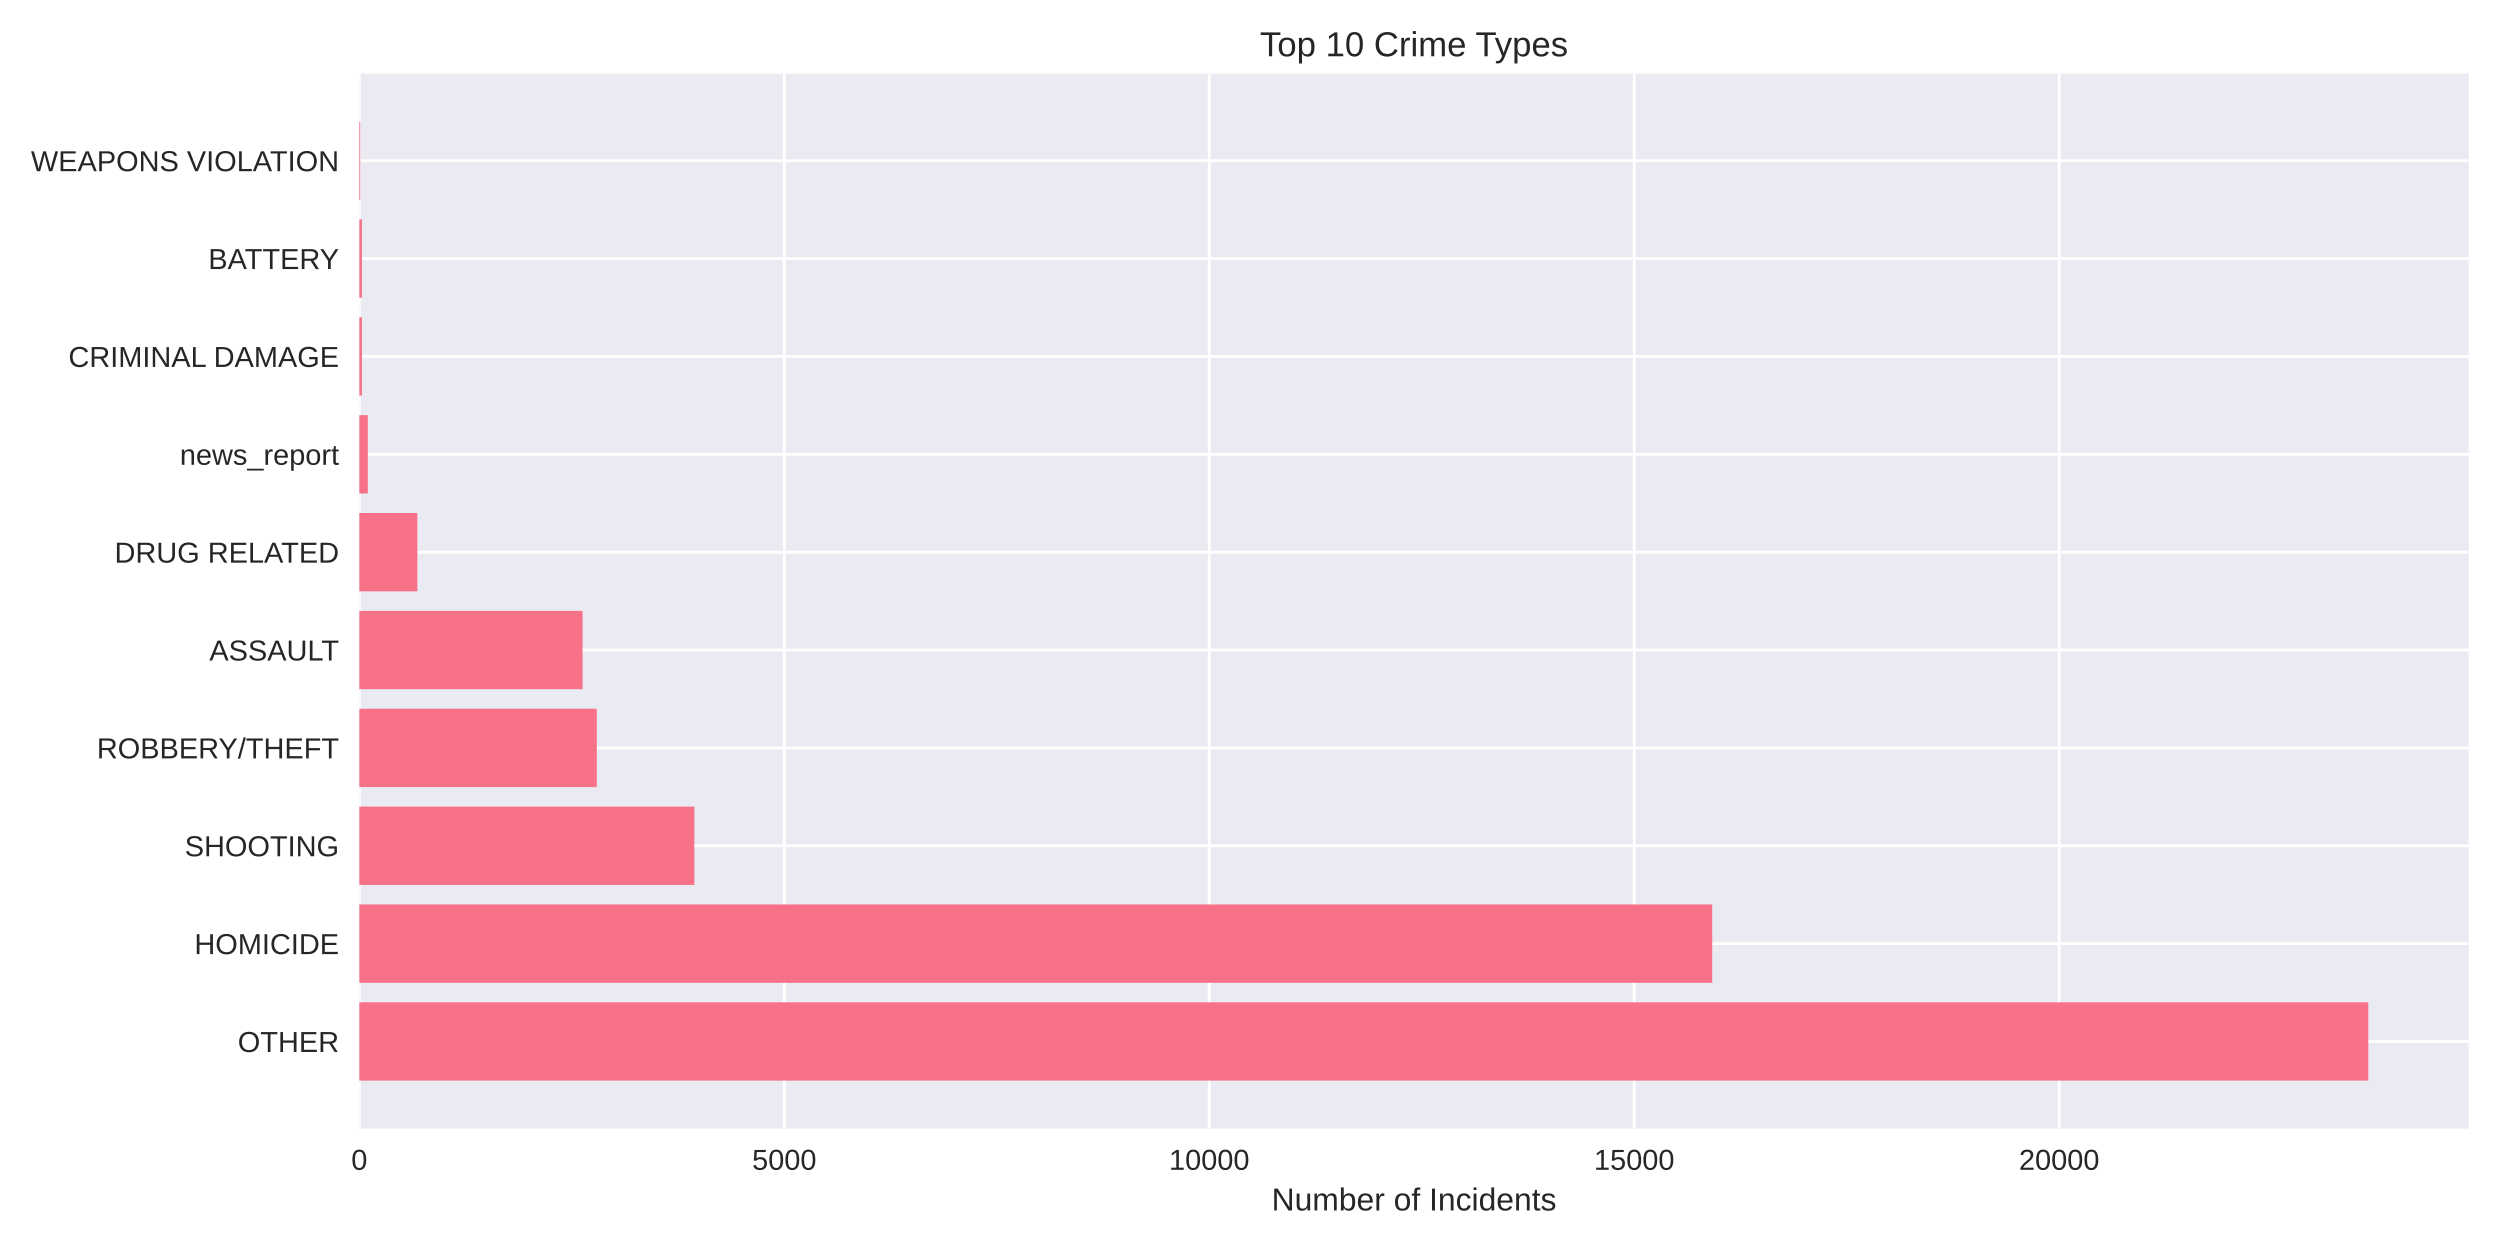
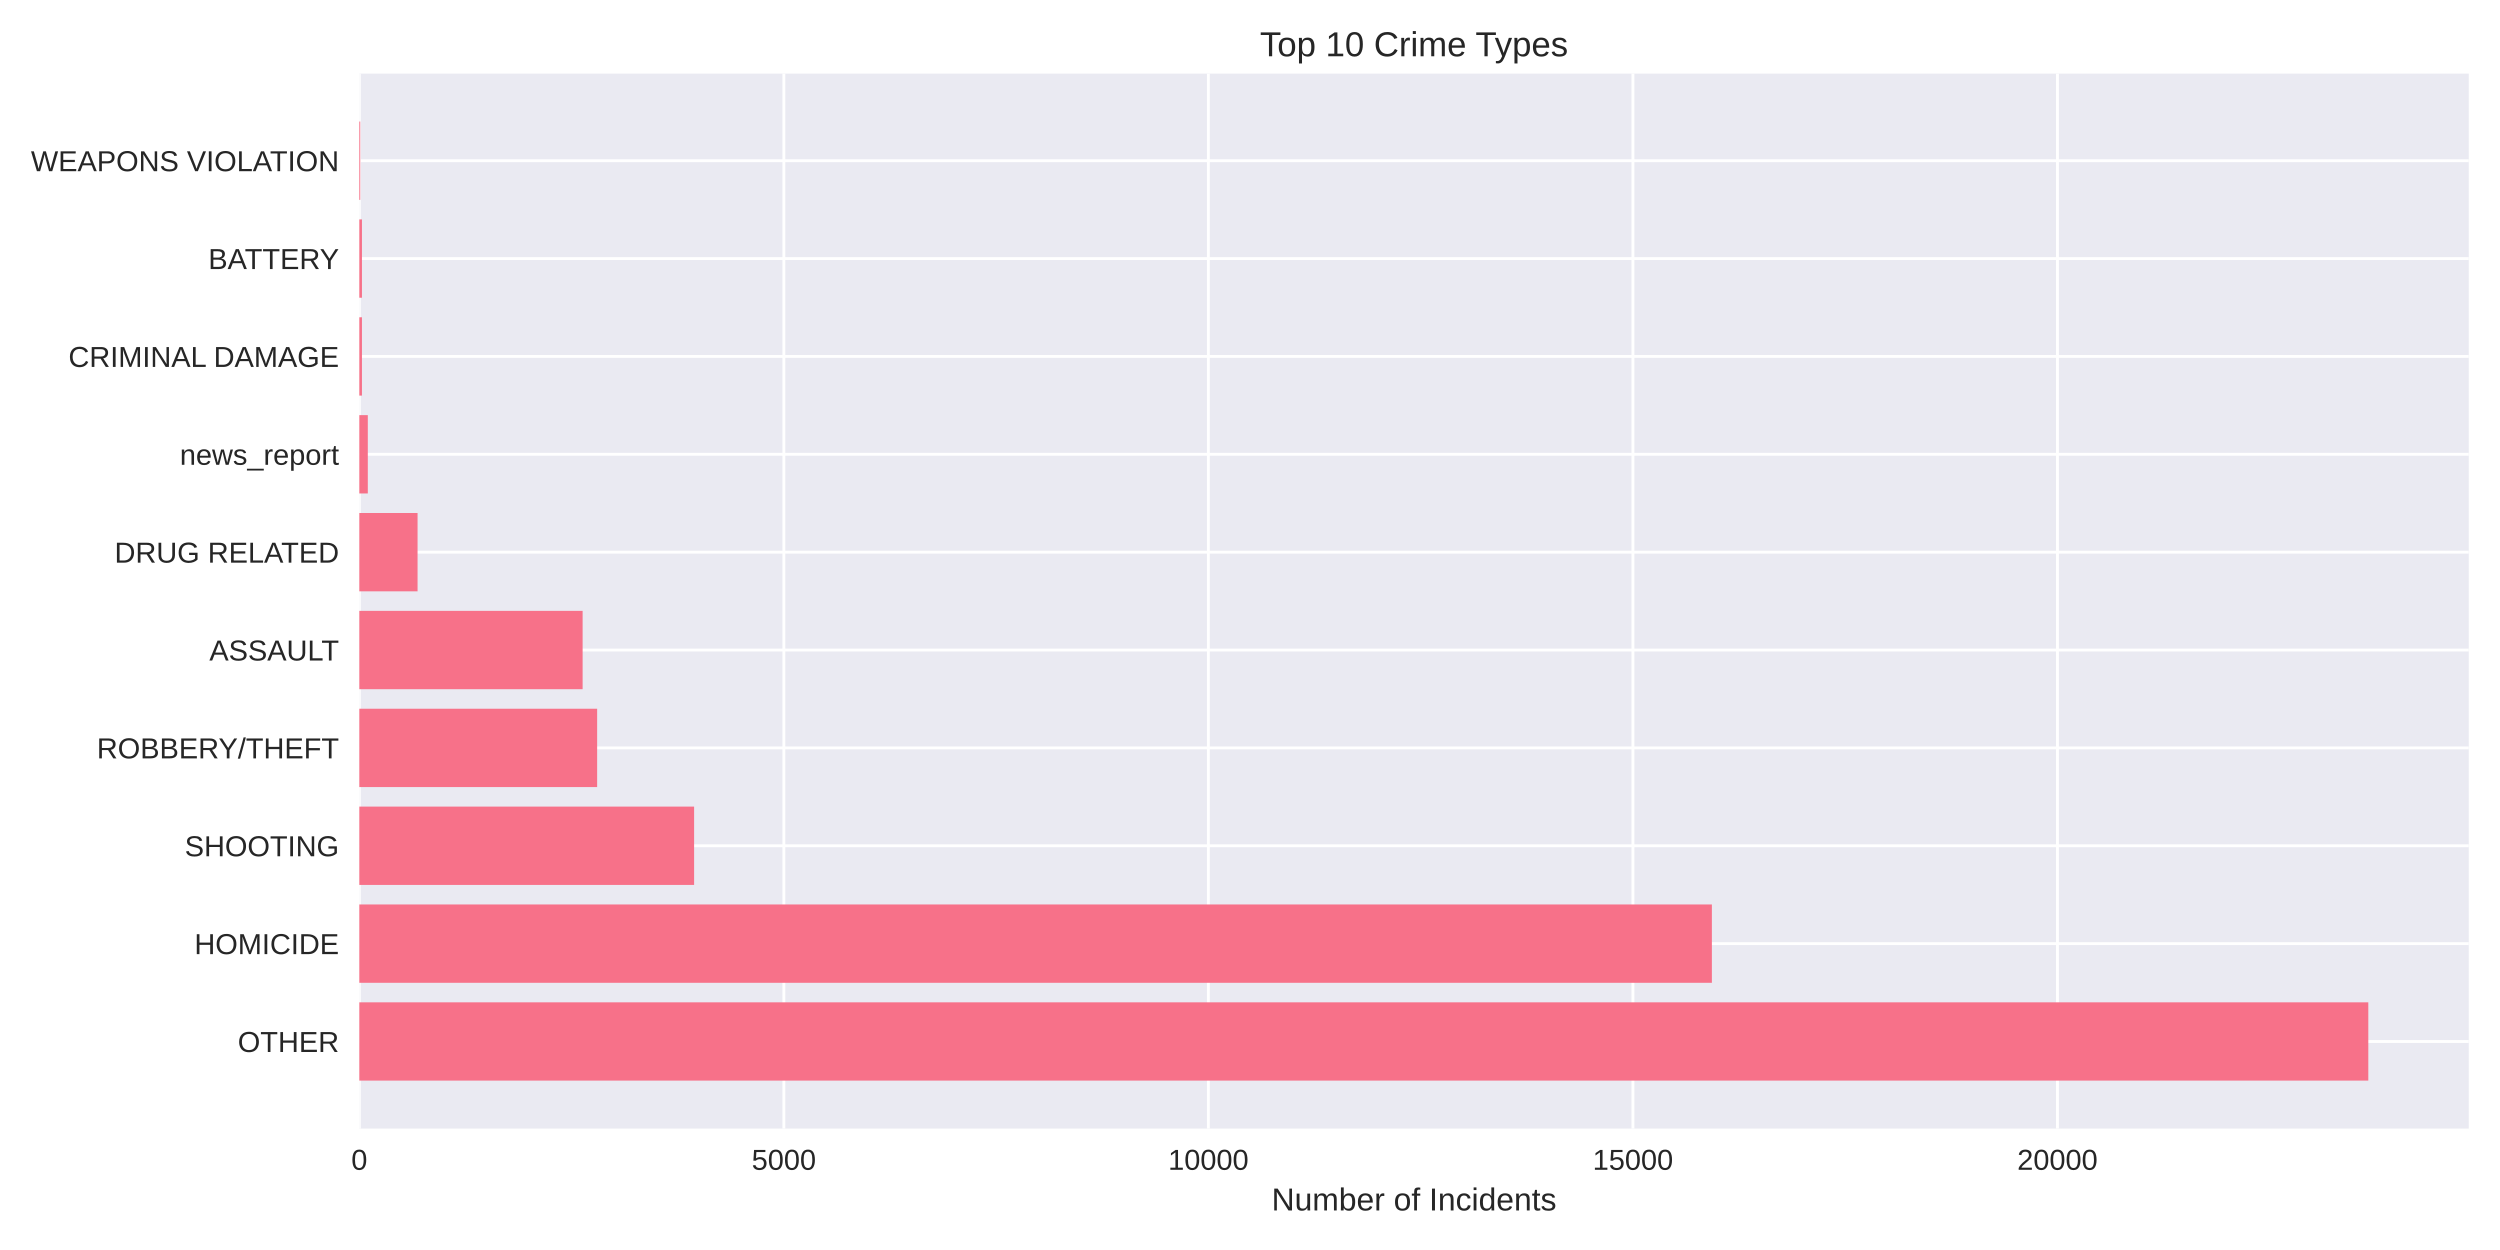
<svg xmlns="http://www.w3.org/2000/svg" width="864pt" height="432pt" viewBox="0 0 864 432" version="1.1">
  <defs>
    <style type="text/css">*{stroke-linejoin: round; stroke-linecap: butt}</style>
  </defs>
  <g id="figure_1">
    <g id="patch_1">
      <path d="M 0 432  L 864 432  L 864 0  L 0 0  z " style="fill: #ffffff" />
    </g>
    <g id="axes_1">
      <g id="patch_2">
        <path d="M 124.18 390.04  L 853.2 390.04  L 853.2 25.44  L 124.18 25.44  z " style="fill: #eaeaf2" />
      </g>
      <g id="matplotlib.axis_1">
        <g id="xtick_1">
          <g id="line2d_1">
-             <path d="M 124.18 390.04  L 124.18 25.44  " clip-path="url(#p1e2467b461)" style="fill: none; stroke: #ffffff; stroke-linecap: round" />
+             <path d="M 124.18 390.04  L 124.18 25.44  " clip-path="url(#p800611496f)" style="fill: none; stroke: #ffffff; stroke-linecap: round" />
          </g>
          <g id="line2d_2" />
          <g id="text_1">
            <text style="fill: #262626; font: 10px 'Arial', 'Liberation Sans', 'DejaVu Sans', 'Bitstream Vera Sans', sans-serif; text-anchor: middle" x="124.18" y="404.287" transform="rotate(-0 124.18 404.2869)">0</text>
          </g>
        </g>
        <g id="xtick_2">
          <g id="line2d_3">
-             <path d="M 271.048 390.04  L 271.048 25.44  " clip-path="url(#p1e2467b461)" style="fill: none; stroke: #ffffff; stroke-linecap: round" />
+             <path d="M 270.899 390.04  L 270.899 25.44  " clip-path="url(#p800611496f)" style="fill: none; stroke: #ffffff; stroke-linecap: round" />
          </g>
          <g id="line2d_4" />
          <g id="text_2">
-             <text style="fill: #262626; font: 10px 'Arial', 'Liberation Sans', 'DejaVu Sans', 'Bitstream Vera Sans', sans-serif; text-anchor: middle" x="271.048" y="404.287" transform="rotate(-0 271.0482 404.2869)">5000</text>
+             <text style="fill: #262626; font: 10px 'Arial', 'Liberation Sans', 'DejaVu Sans', 'Bitstream Vera Sans', sans-serif; text-anchor: middle" x="270.899" y="404.287" transform="rotate(-0 270.8992 404.2869)">5000</text>
          </g>
        </g>
        <g id="xtick_3">
          <g id="line2d_5">
-             <path d="M 417.916 390.04  L 417.916 25.44  " clip-path="url(#p1e2467b461)" style="fill: none; stroke: #ffffff; stroke-linecap: round" />
+             <path d="M 417.618 390.04  L 417.618 25.44  " clip-path="url(#p800611496f)" style="fill: none; stroke: #ffffff; stroke-linecap: round" />
          </g>
          <g id="line2d_6" />
          <g id="text_3">
-             <text style="fill: #262626; font: 10px 'Arial', 'Liberation Sans', 'DejaVu Sans', 'Bitstream Vera Sans', sans-serif; text-anchor: middle" x="417.916" y="404.287" transform="rotate(-0 417.9164 404.2869)">10000</text>
+             <text style="fill: #262626; font: 10px 'Arial', 'Liberation Sans', 'DejaVu Sans', 'Bitstream Vera Sans', sans-serif; text-anchor: middle" x="417.618" y="404.287" transform="rotate(-0 417.6185 404.2869)">10000</text>
          </g>
        </g>
        <g id="xtick_4">
          <g id="line2d_7">
-             <path d="M 564.785 390.04  L 564.785 25.44  " clip-path="url(#p1e2467b461)" style="fill: none; stroke: #ffffff; stroke-linecap: round" />
+             <path d="M 564.338 390.04  L 564.338 25.44  " clip-path="url(#p800611496f)" style="fill: none; stroke: #ffffff; stroke-linecap: round" />
          </g>
          <g id="line2d_8" />
          <g id="text_4">
-             <text style="fill: #262626; font: 10px 'Arial', 'Liberation Sans', 'DejaVu Sans', 'Bitstream Vera Sans', sans-serif; text-anchor: middle" x="564.785" y="404.287" transform="rotate(-0 564.7846 404.2869)">15000</text>
+             <text style="fill: #262626; font: 10px 'Arial', 'Liberation Sans', 'DejaVu Sans', 'Bitstream Vera Sans', sans-serif; text-anchor: middle" x="564.338" y="404.287" transform="rotate(-0 564.3377 404.2869)">15000</text>
          </g>
        </g>
        <g id="xtick_5">
          <g id="line2d_9">
-             <path d="M 711.653 390.04  L 711.653 25.44  " clip-path="url(#p1e2467b461)" style="fill: none; stroke: #ffffff; stroke-linecap: round" />
+             <path d="M 711.057 390.04  L 711.057 25.44  " clip-path="url(#p800611496f)" style="fill: none; stroke: #ffffff; stroke-linecap: round" />
          </g>
          <g id="line2d_10" />
          <g id="text_5">
-             <text style="fill: #262626; font: 10px 'Arial', 'Liberation Sans', 'DejaVu Sans', 'Bitstream Vera Sans', sans-serif; text-anchor: middle" x="711.653" y="404.287" transform="rotate(-0 711.6528 404.2869)">20000</text>
+             <text style="fill: #262626; font: 10px 'Arial', 'Liberation Sans', 'DejaVu Sans', 'Bitstream Vera Sans', sans-serif; text-anchor: middle" x="711.057" y="404.287" transform="rotate(-0 711.0569 404.2869)">20000</text>
          </g>
        </g>
        <g id="text_6">
          <text style="fill: #262626; font: 11px 'Arial', 'Liberation Sans', 'DejaVu Sans', 'Bitstream Vera Sans', sans-serif; text-anchor: middle" x="488.69" y="418.333" transform="rotate(-0 488.69 418.3334)">Number of Incidents</text>
        </g>
      </g>
      <g id="matplotlib.axis_2">
        <g id="ytick_1">
          <g id="line2d_11">
-             <path d="M 124.18 359.939  L 853.2 359.939  " clip-path="url(#p1e2467b461)" style="fill: none; stroke: #ffffff; stroke-linecap: round" />
+             <path d="M 124.18 359.939  L 853.2 359.939  " clip-path="url(#p800611496f)" style="fill: none; stroke: #ffffff; stroke-linecap: round" />
          </g>
          <g id="line2d_12" />
          <g id="text_7">
            <text style="fill: #262626; font: 10px 'Arial', 'Liberation Sans', 'DejaVu Sans', 'Bitstream Vera Sans', sans-serif; text-anchor: end" x="117.18" y="363.562" transform="rotate(-0 117.18 363.562)">OTHER</text>
          </g>
        </g>
        <g id="ytick_2">
          <g id="line2d_13">
-             <path d="M 124.18 326.117  L 853.2 326.117  " clip-path="url(#p1e2467b461)" style="fill: none; stroke: #ffffff; stroke-linecap: round" />
+             <path d="M 124.18 326.117  L 853.2 326.117  " clip-path="url(#p800611496f)" style="fill: none; stroke: #ffffff; stroke-linecap: round" />
          </g>
          <g id="line2d_14" />
          <g id="text_8">
            <text style="fill: #262626; font: 10px 'Arial', 'Liberation Sans', 'DejaVu Sans', 'Bitstream Vera Sans', sans-serif; text-anchor: end" x="117.18" y="329.74" transform="rotate(-0 117.18 329.7401)">HOMICIDE</text>
          </g>
        </g>
        <g id="ytick_3">
          <g id="line2d_15">
-             <path d="M 124.18 292.295  L 853.2 292.295  " clip-path="url(#p1e2467b461)" style="fill: none; stroke: #ffffff; stroke-linecap: round" />
+             <path d="M 124.18 292.295  L 853.2 292.295  " clip-path="url(#p800611496f)" style="fill: none; stroke: #ffffff; stroke-linecap: round" />
          </g>
          <g id="line2d_16" />
          <g id="text_9">
            <text style="fill: #262626; font: 10px 'Arial', 'Liberation Sans', 'DejaVu Sans', 'Bitstream Vera Sans', sans-serif; text-anchor: end" x="117.18" y="295.918" transform="rotate(-0 117.18 295.9182)">SHOOTING</text>
          </g>
        </g>
        <g id="ytick_4">
          <g id="line2d_17">
-             <path d="M 124.18 258.473  L 853.2 258.473  " clip-path="url(#p1e2467b461)" style="fill: none; stroke: #ffffff; stroke-linecap: round" />
+             <path d="M 124.18 258.473  L 853.2 258.473  " clip-path="url(#p800611496f)" style="fill: none; stroke: #ffffff; stroke-linecap: round" />
          </g>
          <g id="line2d_18" />
          <g id="text_10">
            <text style="fill: #262626; font: 10px 'Arial', 'Liberation Sans', 'DejaVu Sans', 'Bitstream Vera Sans', sans-serif; text-anchor: end" x="117.18" y="262.096" transform="rotate(-0 117.18 262.0963)">ROBBERY/THEFT</text>
          </g>
        </g>
        <g id="ytick_5">
          <g id="line2d_19">
-             <path d="M 124.18 224.651  L 853.2 224.651  " clip-path="url(#p1e2467b461)" style="fill: none; stroke: #ffffff; stroke-linecap: round" />
+             <path d="M 124.18 224.651  L 853.2 224.651  " clip-path="url(#p800611496f)" style="fill: none; stroke: #ffffff; stroke-linecap: round" />
          </g>
          <g id="line2d_20" />
          <g id="text_11">
            <text style="fill: #262626; font: 10px 'Arial', 'Liberation Sans', 'DejaVu Sans', 'Bitstream Vera Sans', sans-serif; text-anchor: end" x="117.18" y="228.274" transform="rotate(-0 117.18 228.2744)">ASSAULT</text>
          </g>
        </g>
        <g id="ytick_6">
          <g id="line2d_21">
-             <path d="M 124.18 190.829  L 853.2 190.829  " clip-path="url(#p1e2467b461)" style="fill: none; stroke: #ffffff; stroke-linecap: round" />
+             <path d="M 124.18 190.829  L 853.2 190.829  " clip-path="url(#p800611496f)" style="fill: none; stroke: #ffffff; stroke-linecap: round" />
          </g>
          <g id="line2d_22" />
          <g id="text_12">
            <text style="fill: #262626; font: 10px 'Arial', 'Liberation Sans', 'DejaVu Sans', 'Bitstream Vera Sans', sans-serif; text-anchor: end" x="117.18" y="194.452" transform="rotate(-0 117.18 194.4525)">DRUG RELATED</text>
          </g>
        </g>
        <g id="ytick_7">
          <g id="line2d_23">
-             <path d="M 124.18 157.007  L 853.2 157.007  " clip-path="url(#p1e2467b461)" style="fill: none; stroke: #ffffff; stroke-linecap: round" />
+             <path d="M 124.18 157.007  L 853.2 157.007  " clip-path="url(#p800611496f)" style="fill: none; stroke: #ffffff; stroke-linecap: round" />
          </g>
          <g id="line2d_24" />
          <g id="text_13">
            <text style="fill: #262626; font: 10px 'Arial', 'Liberation Sans', 'DejaVu Sans', 'Bitstream Vera Sans', sans-serif; text-anchor: end" x="117.18" y="160.631" transform="rotate(-0 117.18 160.6306)">news_report</text>
          </g>
        </g>
        <g id="ytick_8">
          <g id="line2d_25">
-             <path d="M 124.18 123.185  L 853.2 123.185  " clip-path="url(#p1e2467b461)" style="fill: none; stroke: #ffffff; stroke-linecap: round" />
+             <path d="M 124.18 123.185  L 853.2 123.185  " clip-path="url(#p800611496f)" style="fill: none; stroke: #ffffff; stroke-linecap: round" />
          </g>
          <g id="line2d_26" />
          <g id="text_14">
            <text style="fill: #262626; font: 10px 'Arial', 'Liberation Sans', 'DejaVu Sans', 'Bitstream Vera Sans', sans-serif; text-anchor: end" x="117.18" y="126.809" transform="rotate(-0 117.18 126.8087)">CRIMINAL DAMAGE</text>
          </g>
        </g>
        <g id="ytick_9">
          <g id="line2d_27">
-             <path d="M 124.18 89.363  L 853.2 89.363  " clip-path="url(#p1e2467b461)" style="fill: none; stroke: #ffffff; stroke-linecap: round" />
+             <path d="M 124.18 89.363  L 853.2 89.363  " clip-path="url(#p800611496f)" style="fill: none; stroke: #ffffff; stroke-linecap: round" />
          </g>
          <g id="line2d_28" />
          <g id="text_15">
            <text style="fill: #262626; font: 10px 'Arial', 'Liberation Sans', 'DejaVu Sans', 'Bitstream Vera Sans', sans-serif; text-anchor: end" x="117.18" y="92.987" transform="rotate(-0 117.18 92.98681)">BATTERY</text>
          </g>
        </g>
        <g id="ytick_10">
          <g id="line2d_29">
-             <path d="M 124.18 55.541  L 853.2 55.541  " clip-path="url(#p1e2467b461)" style="fill: none; stroke: #ffffff; stroke-linecap: round" />
+             <path d="M 124.18 55.541  L 853.2 55.541  " clip-path="url(#p800611496f)" style="fill: none; stroke: #ffffff; stroke-linecap: round" />
          </g>
          <g id="line2d_30" />
          <g id="text_16">
            <text style="fill: #262626; font: 10px 'Arial', 'Liberation Sans', 'DejaVu Sans', 'Bitstream Vera Sans', sans-serif; text-anchor: end" x="117.18" y="59.165" transform="rotate(-0 117.18 59.16492)">WEAPONS VIOLATION</text>
          </g>
        </g>
      </g>
      <g id="patch_3">
-         <path d="M 124.18 373.467  L 818.485 373.467  L 818.485 346.41  L 124.18 346.41  z " clip-path="url(#p1e2467b461)" style="fill: #f77189" />
+         <path d="M 124.18 373.467  L 818.485 373.467  L 818.485 346.41  L 124.18 346.41  z " clip-path="url(#p800611496f)" style="fill: #f77189" />
      </g>
      <g id="patch_4">
-         <path d="M 124.18 339.645  L 591.75 339.645  L 591.75 312.588  L 124.18 312.588  z " clip-path="url(#p1e2467b461)" style="fill: #f77189" />
+         <path d="M 124.18 339.645  L 591.627 339.645  L 591.627 312.588  L 124.18 312.588  z " clip-path="url(#p800611496f)" style="fill: #f77189" />
      </g>
      <g id="patch_5">
-         <path d="M 124.18 305.823  L 239.971 305.823  L 239.971 278.766  L 124.18 278.766  z " clip-path="url(#p1e2467b461)" style="fill: #f77189" />
+         <path d="M 124.18 305.823  L 239.883 305.823  L 239.883 278.766  L 124.18 278.766  z " clip-path="url(#p800611496f)" style="fill: #f77189" />
      </g>
      <g id="patch_6">
-         <path d="M 124.18 272.002  L 206.25 272.002  L 206.25 244.944  L 124.18 244.944  z " clip-path="url(#p1e2467b461)" style="fill: #f77189" />
+         <path d="M 124.18 272.002  L 206.372 272.002  L 206.372 244.944  L 124.18 244.944  z " clip-path="url(#p800611496f)" style="fill: #f77189" />
      </g>
      <g id="patch_7">
-         <path d="M 124.18 238.18  L 201.345 238.18  L 201.345 211.122  L 124.18 211.122  z " clip-path="url(#p1e2467b461)" style="fill: #f77189" />
+         <path d="M 124.18 238.18  L 201.354 238.18  L 201.354 211.122  L 124.18 211.122  z " clip-path="url(#p800611496f)" style="fill: #f77189" />
      </g>
      <g id="patch_8">
-         <path d="M 124.18 204.358  L 144.242 204.358  L 144.242 177.3  L 124.18 177.3  z " clip-path="url(#p1e2467b461)" style="fill: #f77189" />
+         <path d="M 124.18 204.358  L 144.31 204.358  L 144.31 177.3  L 124.18 177.3  z " clip-path="url(#p800611496f)" style="fill: #f77189" />
      </g>
      <g id="patch_9">
-         <path d="M 124.18 170.536  L 127.117 170.536  L 127.117 143.478  L 124.18 143.478  z " clip-path="url(#p1e2467b461)" style="fill: #f77189" />
+         <path d="M 124.18 170.536  L 127.114 170.536  L 127.114 143.478  L 124.18 143.478  z " clip-path="url(#p800611496f)" style="fill: #f77189" />
      </g>
      <g id="patch_10">
-         <path d="M 124.18 136.714  L 125.091 136.714  L 125.091 109.657  L 124.18 109.657  z " clip-path="url(#p1e2467b461)" style="fill: #f77189" />
+         <path d="M 124.18 136.714  L 125.09 136.714  L 125.09 109.657  L 124.18 109.657  z " clip-path="url(#p800611496f)" style="fill: #f77189" />
      </g>
      <g id="patch_11">
-         <path d="M 124.18 102.892  L 125.091 102.892  L 125.091 75.835  L 124.18 75.835  z " clip-path="url(#p1e2467b461)" style="fill: #f77189" />
+         <path d="M 124.18 102.892  L 125.09 102.892  L 125.09 75.835  L 124.18 75.835  z " clip-path="url(#p800611496f)" style="fill: #f77189" />
      </g>
      <g id="patch_12">
-         <path d="M 124.18 69.07  L 124.503 69.07  L 124.503 42.013  L 124.18 42.013  z " clip-path="url(#p1e2467b461)" style="fill: #f77189" />
+         <path d="M 124.18 69.07  L 124.503 69.07  L 124.503 42.013  L 124.18 42.013  z " clip-path="url(#p800611496f)" style="fill: #f77189" />
      </g>
      <g id="patch_13">
        <path d="M 124.18 390.04  L 124.18 25.44  " style="fill: none" />
      </g>
      <g id="patch_14">
        <path d="M 853.2 390.04  L 853.2 25.44  " style="fill: none" />
      </g>
      <g id="patch_15">
        <path d="M 124.18 390.04  L 853.2 390.04  " style="fill: none" />
      </g>
      <g id="patch_16">
        <path d="M 124.18 25.44  L 853.2 25.44  " style="fill: none" />
      </g>
      <g id="text_17">
        <text style="fill: #262626; font: 12px 'Arial', 'Liberation Sans', 'DejaVu Sans', 'Bitstream Vera Sans', sans-serif; text-anchor: middle" x="488.69" y="19.44" transform="rotate(-0 488.69 19.44)">Top 10 Crime Types</text>
      </g>
    </g>
  </g>
  <defs>
-     <clipPath id="p1e2467b461">
+     <clipPath id="p800611496f">
      <rect x="124.18" y="25.44" width="729.02" height="364.6" />
    </clipPath>
  </defs>
</svg>
